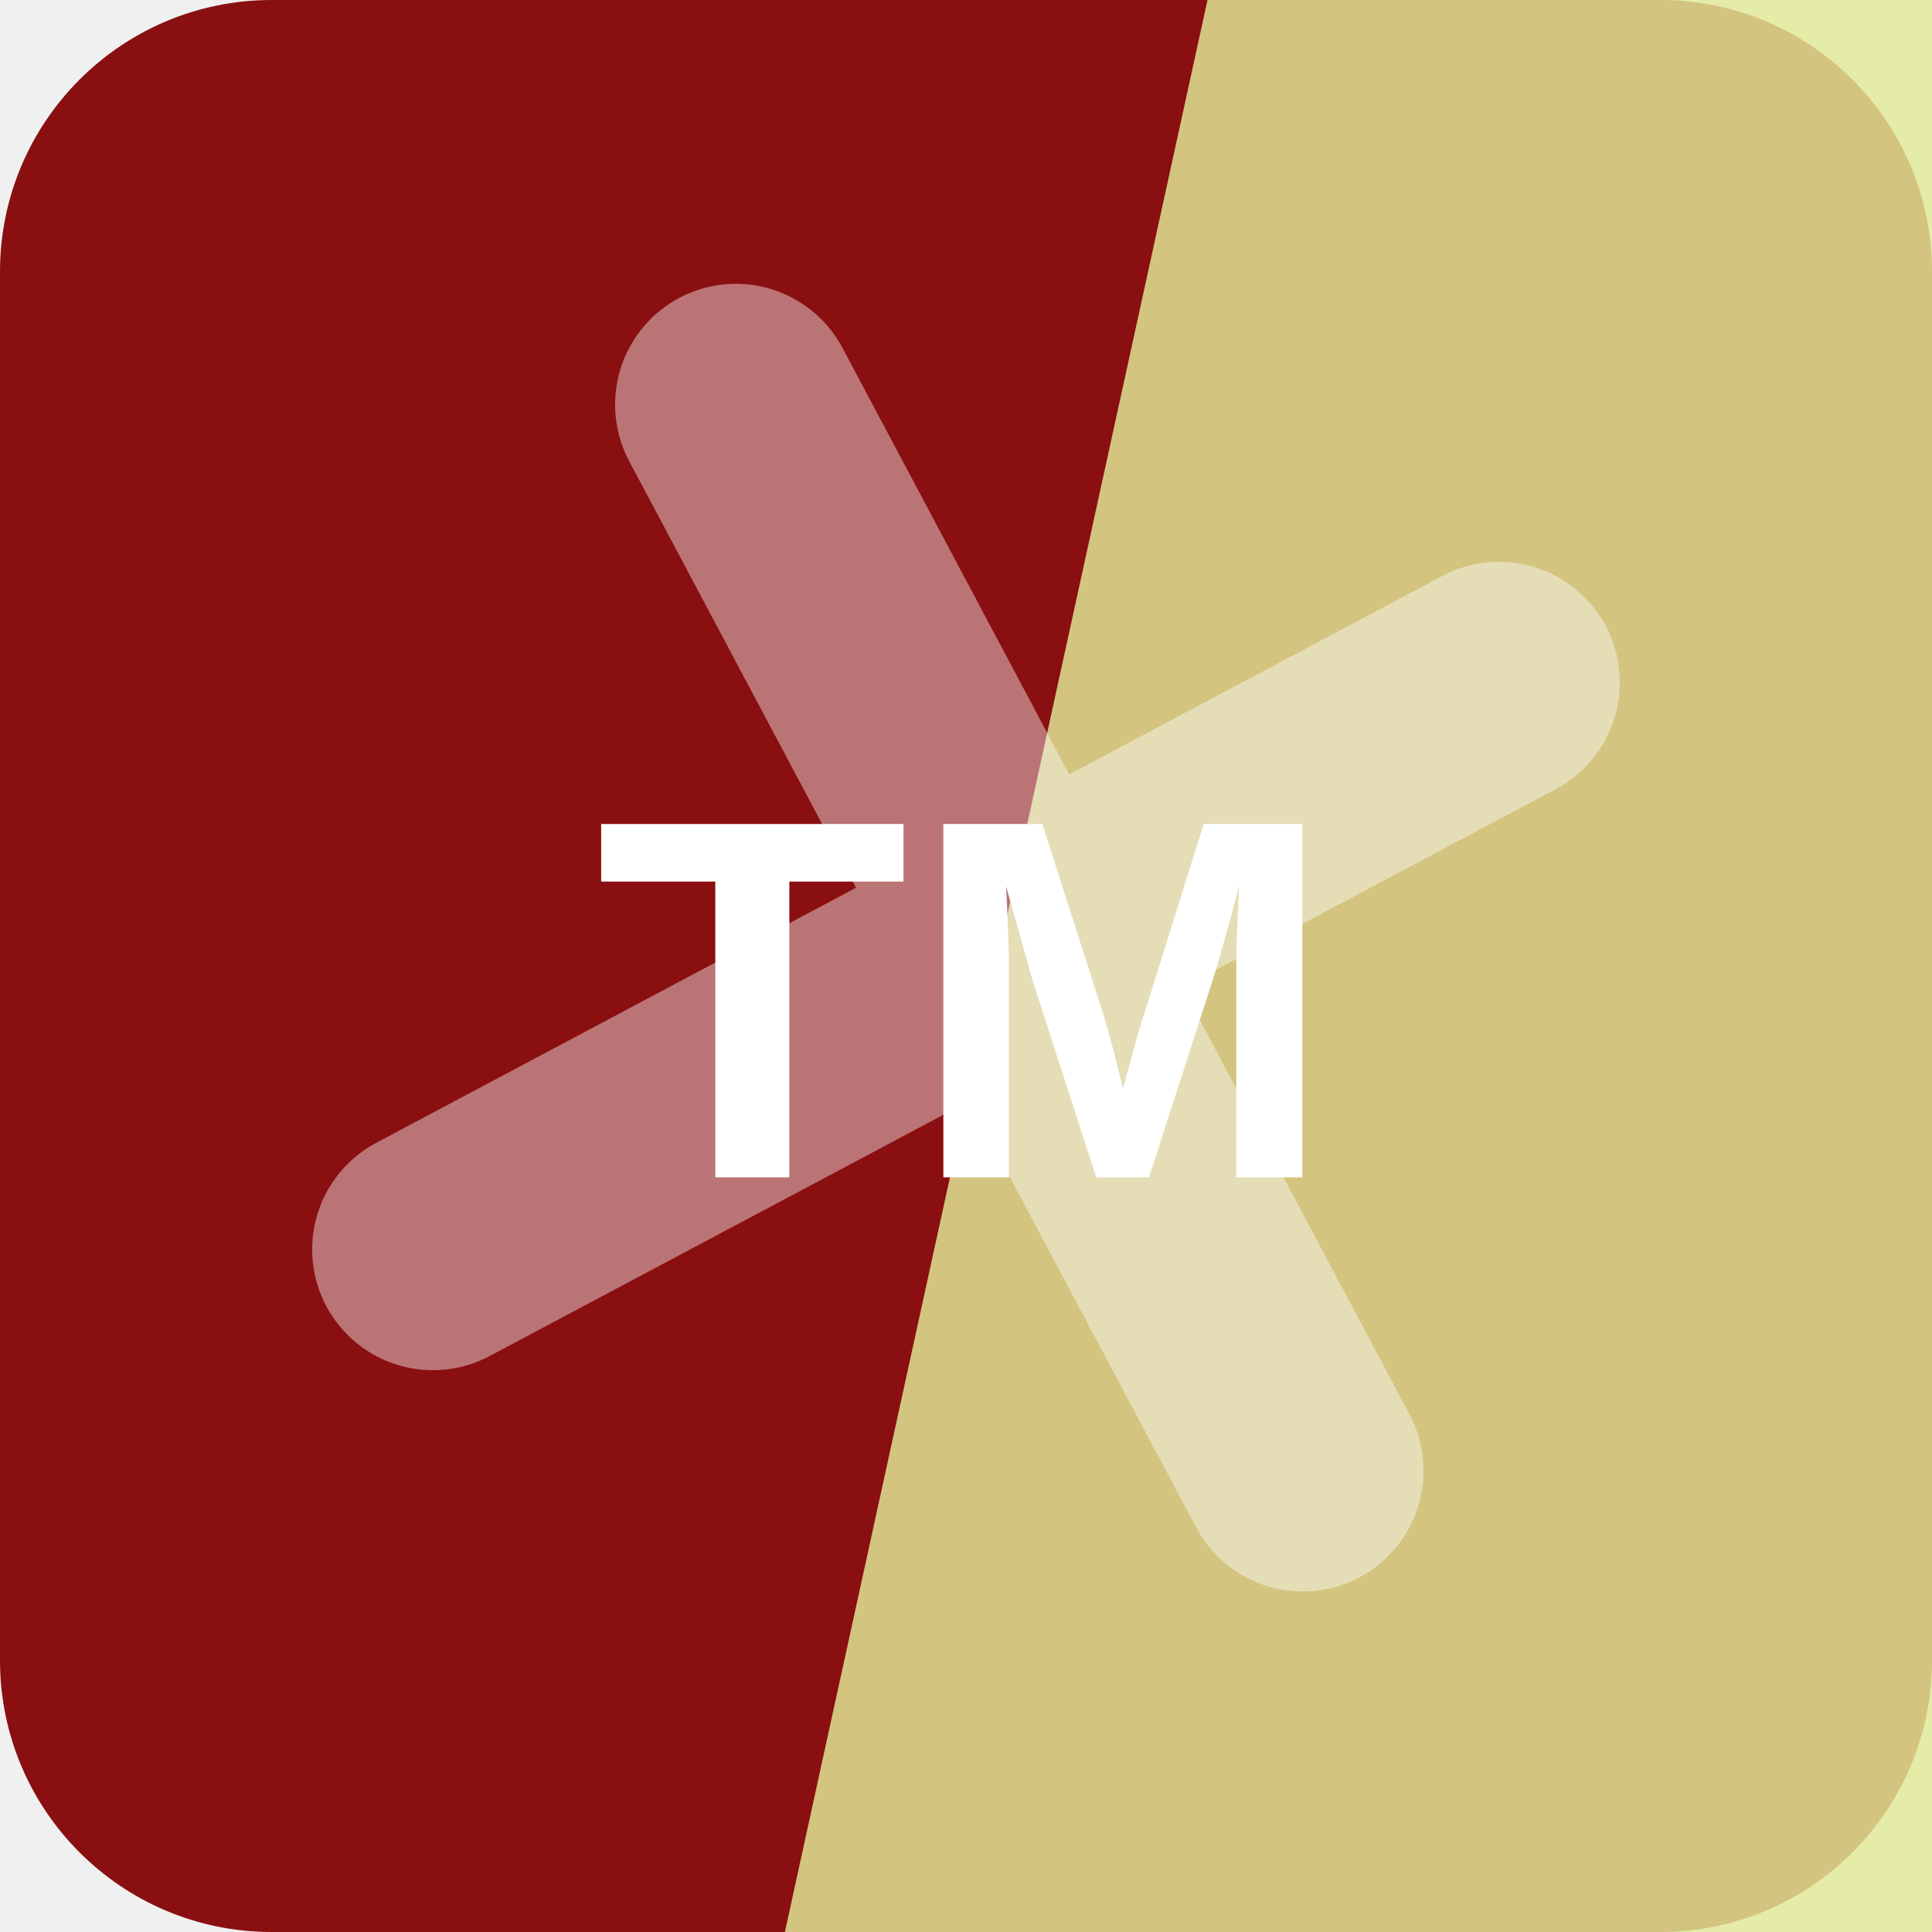
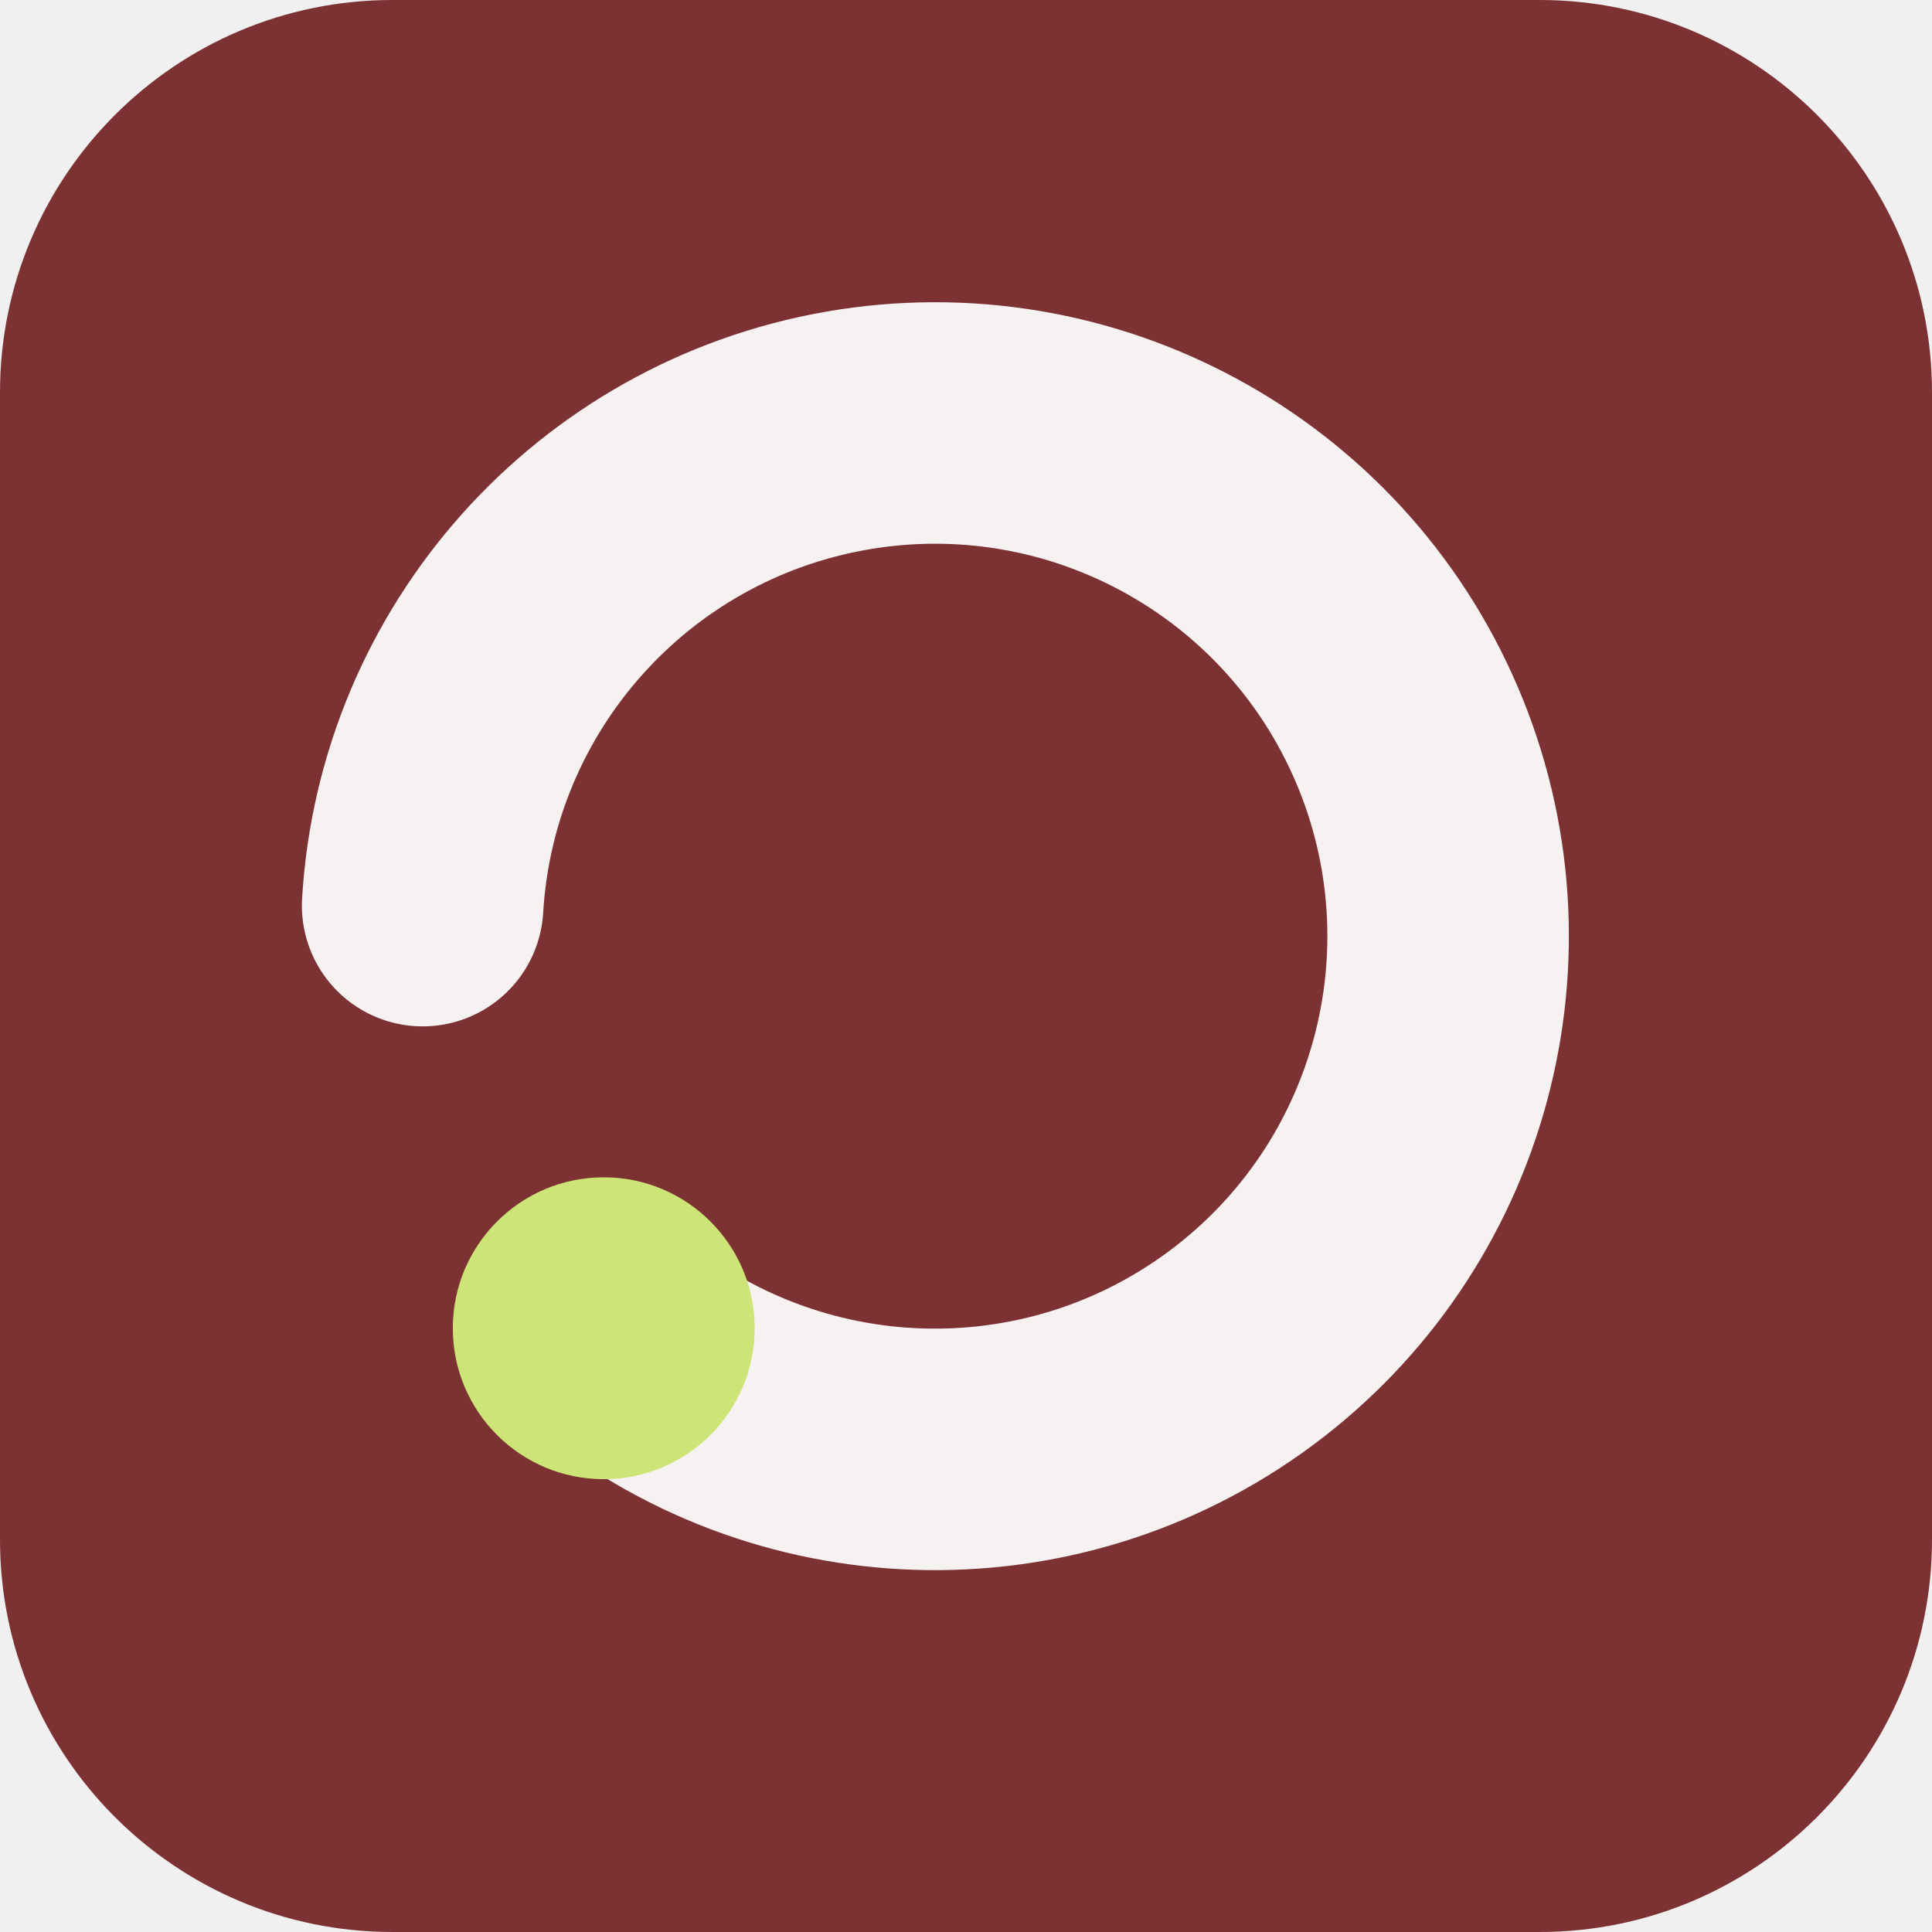
<svg xmlns="http://www.w3.org/2000/svg" width="64" height="64" viewBox="0 0 64 64" role="img">
-   <rect width="64" height="64" rx="9" fill="hsl(359 80% 30%)" />
-   <path d="M40 0h24v64H26Z" fill="hsl(66 68% 76%)" opacity="0.82" />
-   <g transform="rotate(242 32 32)" opacity="0.42">
-     <path d="M12 34h40M32 12v40" stroke="#ffffff" stroke-width="8" stroke-linecap="round" />
+   <rect width="64" height="64" rx="13" fill="hsl(359 43% 34%)" />
+   <g transform="rotate(180 32 32)">
+     <path d="M44 20a17 17 0 1 0 6 14" fill="none" stroke="hsl(359 24% 96%)" stroke-width="8" stroke-linecap="round" />
+     <circle cx="44" cy="20" r="5" fill="hsl(73 68% 68%)" />
  </g>
-   <text x="32" y="39" text-anchor="middle" fill="#ffffff" font-family="Arial,Helvetica,sans-serif" font-size="17" font-weight="700" letter-spacing="0">TM</text>
</svg>
